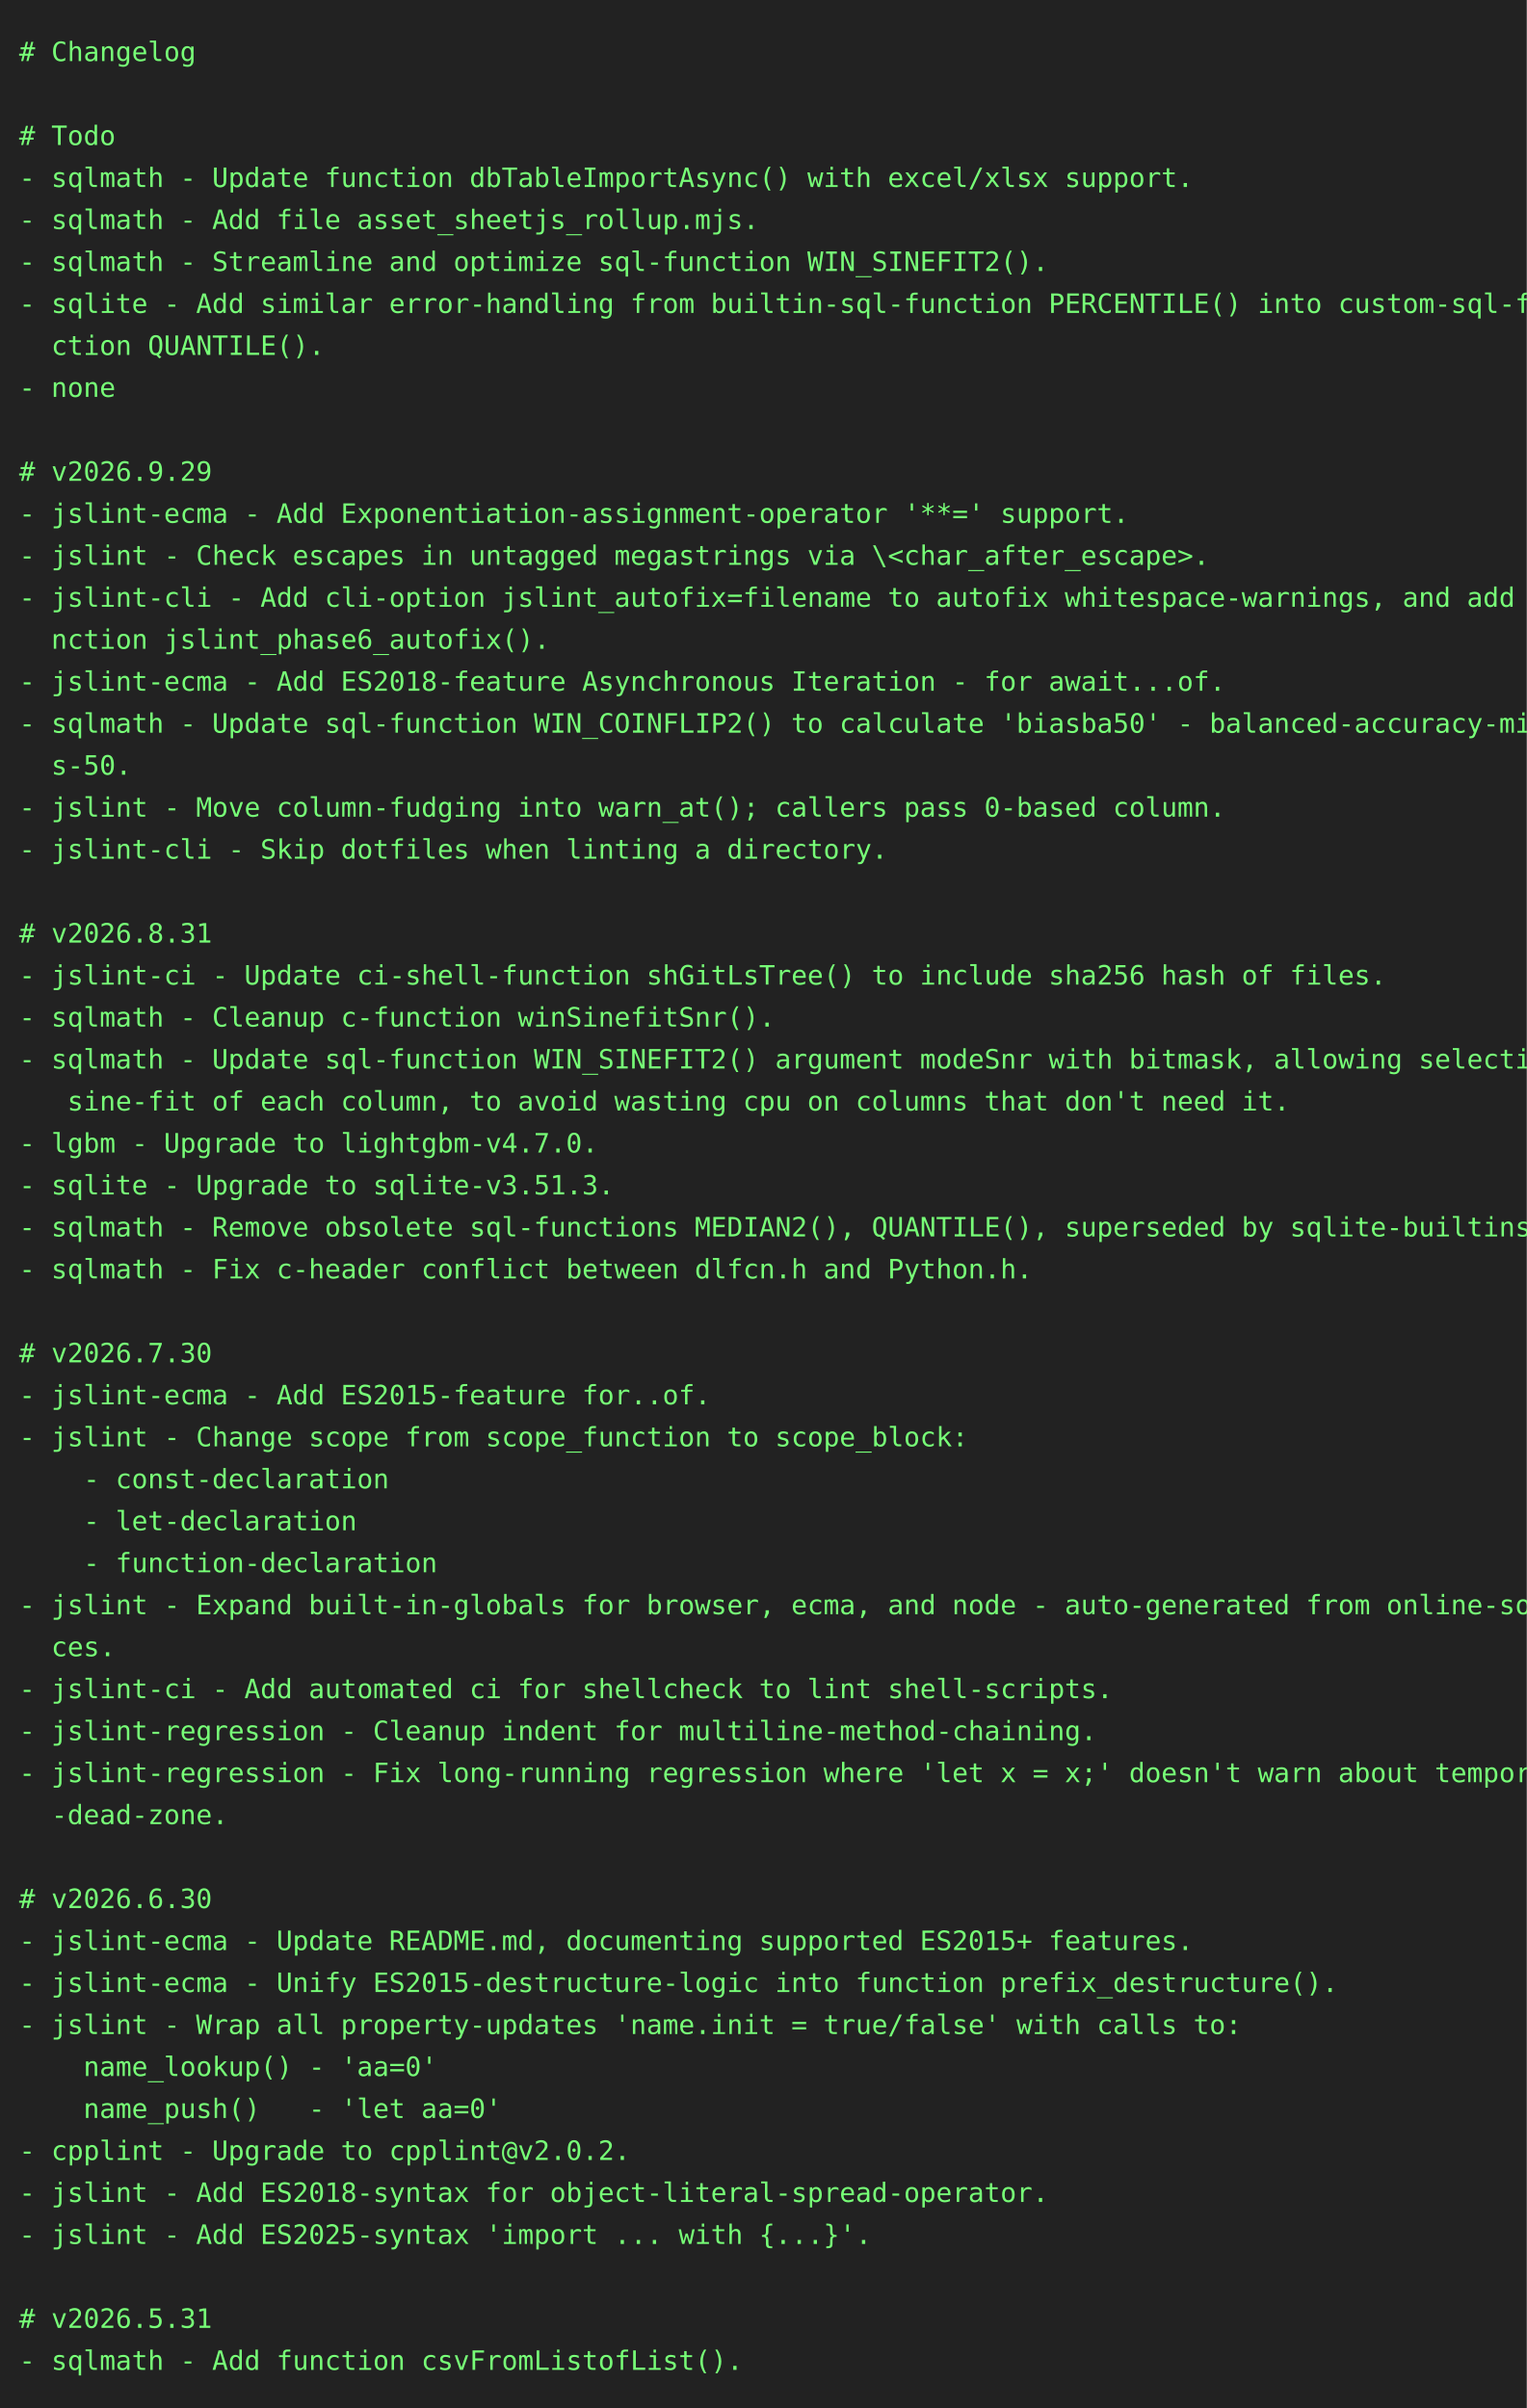
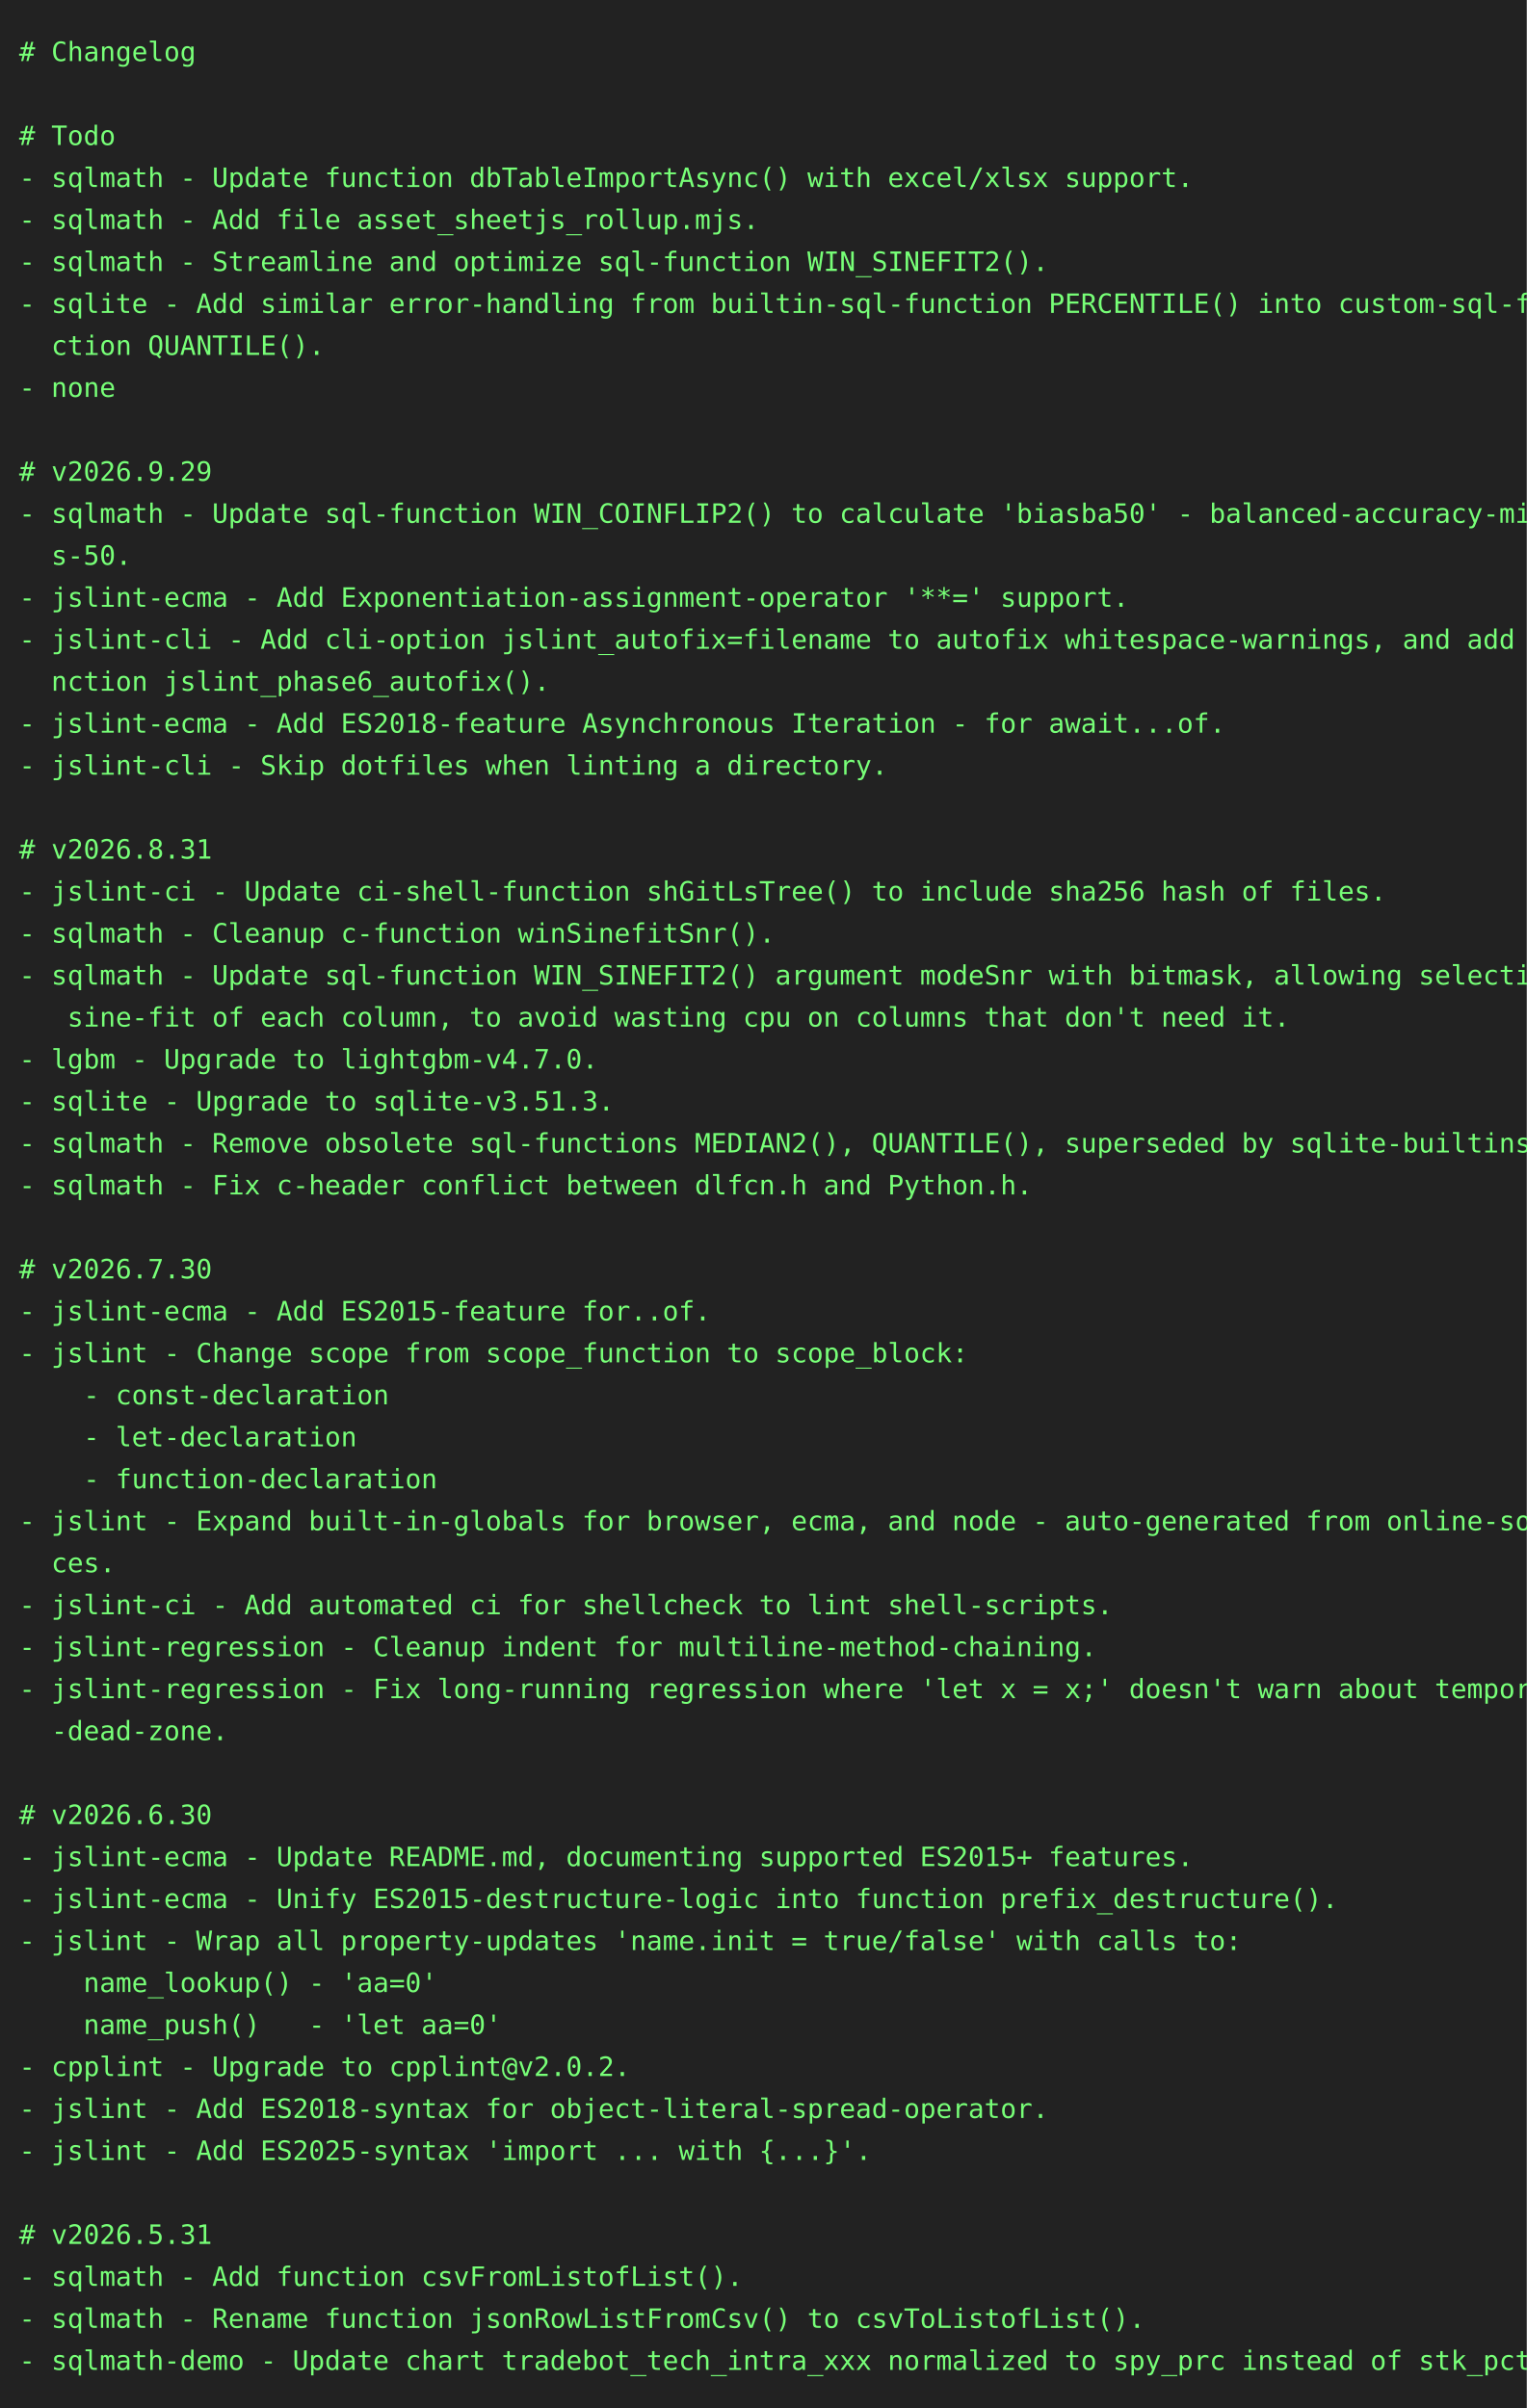
<svg xmlns="http://www.w3.org/2000/svg" height="1262" width="800">
  <rect height="1262" fill="#222" width="800" />
  <text fill="#7f7" font-family="consolas, menlo, monospace" font-size="14" xml:space="preserve">
    <tspan lengthAdjust="spacingAndGlyphs" textLength="768" x="10" y="32"># Changelog                                                                                      </tspan>
    <tspan lengthAdjust="spacingAndGlyphs" textLength="768" x="10" y="54">                                                                                                 </tspan>
    <tspan lengthAdjust="spacingAndGlyphs" textLength="768" x="10" y="76"># Todo                                                                                           </tspan>
    <tspan lengthAdjust="spacingAndGlyphs" textLength="768" x="10" y="98">- sqlmath - Update function dbTableImportAsync() with excel/xlsx support.                        </tspan>
    <tspan lengthAdjust="spacingAndGlyphs" textLength="768" x="10" y="120">- sqlmath - Add file asset_sheetjs_rollup.mjs.                                                   </tspan>
    <tspan lengthAdjust="spacingAndGlyphs" textLength="768" x="10" y="142">- sqlmath - Streamline and optimize sql-function WIN_SINEFIT2().                                 </tspan>
    <tspan lengthAdjust="spacingAndGlyphs" textLength="768" x="10" y="164">- sqlite - Add similar error-handling from builtin-sql-function PERCENTILE() into custom-sql-fun\</tspan>
    <tspan lengthAdjust="spacingAndGlyphs" textLength="768" x="10" y="186">  ction QUANTILE().                                                                              </tspan>
    <tspan lengthAdjust="spacingAndGlyphs" textLength="768" x="10" y="208">- none                                                                                           </tspan>
    <tspan lengthAdjust="spacingAndGlyphs" textLength="768" x="10" y="230">                                                                                                 </tspan>
    <tspan lengthAdjust="spacingAndGlyphs" textLength="768" x="10" y="252"># v2026.9.29                                                                                     </tspan>
-     <tspan lengthAdjust="spacingAndGlyphs" textLength="768" x="10" y="274">- jslint-ecma - Add Exponentiation-assignment-operator '**=' support.                            </tspan>
-     <tspan lengthAdjust="spacingAndGlyphs" textLength="768" x="10" y="296">- jslint - Check escapes in untagged megastrings via \&lt;char_after_escape&gt;.                       </tspan>
-     <tspan lengthAdjust="spacingAndGlyphs" textLength="768" x="10" y="318">- jslint-cli - Add cli-option jslint_autofix=filename to autofix whitespace-warnings, and add fu\</tspan>
-     <tspan lengthAdjust="spacingAndGlyphs" textLength="768" x="10" y="340">  nction jslint_phase6_autofix().                                                                </tspan>
-     <tspan lengthAdjust="spacingAndGlyphs" textLength="768" x="10" y="362">- jslint-ecma - Add ES2018-feature Asynchronous Iteration - for await...of.                      </tspan>
-     <tspan lengthAdjust="spacingAndGlyphs" textLength="768" x="10" y="384">- sqlmath - Update sql-function WIN_COINFLIP2() to calculate 'biasba50' - balanced-accuracy-minu\</tspan>
-     <tspan lengthAdjust="spacingAndGlyphs" textLength="768" x="10" y="406">  s-50.                                                                                          </tspan>
-     <tspan lengthAdjust="spacingAndGlyphs" textLength="768" x="10" y="428">- jslint - Move column-fudging into warn_at(); callers pass 0-based column.                      </tspan>
-     <tspan lengthAdjust="spacingAndGlyphs" textLength="768" x="10" y="450">- jslint-cli - Skip dotfiles when linting a directory.                                           </tspan>
-     <tspan lengthAdjust="spacingAndGlyphs" textLength="768" x="10" y="472">                                                                                                 </tspan>
-     <tspan lengthAdjust="spacingAndGlyphs" textLength="768" x="10" y="494"># v2026.8.31                                                                                     </tspan>
-     <tspan lengthAdjust="spacingAndGlyphs" textLength="768" x="10" y="516">- jslint-ci - Update ci-shell-function shGitLsTree() to include sha256 hash of files.            </tspan>
-     <tspan lengthAdjust="spacingAndGlyphs" textLength="768" x="10" y="538">- sqlmath - Cleanup c-function winSinefitSnr().                                                  </tspan>
-     <tspan lengthAdjust="spacingAndGlyphs" textLength="768" x="10" y="560">- sqlmath - Update sql-function WIN_SINEFIT2() argument modeSnr with bitmask, allowing selective\</tspan>
-     <tspan lengthAdjust="spacingAndGlyphs" textLength="768" x="10" y="582">   sine-fit of each column, to avoid wasting cpu on columns that don't need it.                  </tspan>
-     <tspan lengthAdjust="spacingAndGlyphs" textLength="768" x="10" y="604">- lgbm - Upgrade to lightgbm-v4.7.0.                                                             </tspan>
-     <tspan lengthAdjust="spacingAndGlyphs" textLength="768" x="10" y="626">- sqlite - Upgrade to sqlite-v3.51.3.                                                            </tspan>
-     <tspan lengthAdjust="spacingAndGlyphs" textLength="768" x="10" y="648">- sqlmath - Remove obsolete sql-functions MEDIAN2(), QUANTILE(), superseded by sqlite-builtins.  </tspan>
-     <tspan lengthAdjust="spacingAndGlyphs" textLength="768" x="10" y="670">- sqlmath - Fix c-header conflict between dlfcn.h and Python.h.                                  </tspan>
-     <tspan lengthAdjust="spacingAndGlyphs" textLength="768" x="10" y="692">                                                                                                 </tspan>
-     <tspan lengthAdjust="spacingAndGlyphs" textLength="768" x="10" y="714"># v2026.7.30                                                                                     </tspan>
-     <tspan lengthAdjust="spacingAndGlyphs" textLength="768" x="10" y="736">- jslint-ecma - Add ES2015-feature for..of.                                                      </tspan>
-     <tspan lengthAdjust="spacingAndGlyphs" textLength="768" x="10" y="758">- jslint - Change scope from scope_function to scope_block:                                      </tspan>
-     <tspan lengthAdjust="spacingAndGlyphs" textLength="768" x="10" y="780">    - const-declaration                                                                          </tspan>
-     <tspan lengthAdjust="spacingAndGlyphs" textLength="768" x="10" y="802">    - let-declaration                                                                            </tspan>
-     <tspan lengthAdjust="spacingAndGlyphs" textLength="768" x="10" y="824">    - function-declaration                                                                       </tspan>
-     <tspan lengthAdjust="spacingAndGlyphs" textLength="768" x="10" y="846">- jslint - Expand built-in-globals for browser, ecma, and node - auto-generated from online-sour\</tspan>
-     <tspan lengthAdjust="spacingAndGlyphs" textLength="768" x="10" y="868">  ces.                                                                                           </tspan>
-     <tspan lengthAdjust="spacingAndGlyphs" textLength="768" x="10" y="890">- jslint-ci - Add automated ci for shellcheck to lint shell-scripts.                             </tspan>
-     <tspan lengthAdjust="spacingAndGlyphs" textLength="768" x="10" y="912">- jslint-regression - Cleanup indent for multiline-method-chaining.                              </tspan>
-     <tspan lengthAdjust="spacingAndGlyphs" textLength="768" x="10" y="934">- jslint-regression - Fix long-running regression where 'let x = x;' doesn't warn about temporal\</tspan>
-     <tspan lengthAdjust="spacingAndGlyphs" textLength="768" x="10" y="956">  -dead-zone.                                                                                    </tspan>
-     <tspan lengthAdjust="spacingAndGlyphs" textLength="768" x="10" y="978">                                                                                                 </tspan>
-     <tspan lengthAdjust="spacingAndGlyphs" textLength="768" x="10" y="1000"># v2026.6.30                                                                                     </tspan>
-     <tspan lengthAdjust="spacingAndGlyphs" textLength="768" x="10" y="1022">- jslint-ecma - Update README.md, documenting supported ES2015+ features.                        </tspan>
-     <tspan lengthAdjust="spacingAndGlyphs" textLength="768" x="10" y="1044">- jslint-ecma - Unify ES2015-destructure-logic into function prefix_destructure().               </tspan>
-     <tspan lengthAdjust="spacingAndGlyphs" textLength="768" x="10" y="1066">- jslint - Wrap all property-updates 'name.init = true/false' with calls to:                     </tspan>
-     <tspan lengthAdjust="spacingAndGlyphs" textLength="768" x="10" y="1088">    name_lookup() - 'aa=0'                                                                       </tspan>
-     <tspan lengthAdjust="spacingAndGlyphs" textLength="768" x="10" y="1110">    name_push()   - 'let aa=0'                                                                   </tspan>
-     <tspan lengthAdjust="spacingAndGlyphs" textLength="768" x="10" y="1132">- cpplint - Upgrade to cpplint@v2.0.2.                                                           </tspan>
-     <tspan lengthAdjust="spacingAndGlyphs" textLength="768" x="10" y="1154">- jslint - Add ES2018-syntax for object-literal-spread-operator.                                 </tspan>
-     <tspan lengthAdjust="spacingAndGlyphs" textLength="768" x="10" y="1176">- jslint - Add ES2025-syntax 'import ... with {...}'.                                            </tspan>
-     <tspan lengthAdjust="spacingAndGlyphs" textLength="768" x="10" y="1198">                                                                                                 </tspan>
-     <tspan lengthAdjust="spacingAndGlyphs" textLength="768" x="10" y="1220"># v2026.5.31                                                                                     </tspan>
-     <tspan lengthAdjust="spacingAndGlyphs" textLength="768" x="10" y="1242">- sqlmath - Add function csvFromListofList().                                                    </tspan>
+     <tspan lengthAdjust="spacingAndGlyphs" textLength="768" x="10" y="274">- sqlmath - Update sql-function WIN_COINFLIP2() to calculate 'biasba50' - balanced-accuracy-minu\</tspan>
+     <tspan lengthAdjust="spacingAndGlyphs" textLength="768" x="10" y="296">  s-50.                                                                                          </tspan>
+     <tspan lengthAdjust="spacingAndGlyphs" textLength="768" x="10" y="318">- jslint-ecma - Add Exponentiation-assignment-operator '**=' support.                            </tspan>
+     <tspan lengthAdjust="spacingAndGlyphs" textLength="768" x="10" y="340">- jslint-cli - Add cli-option jslint_autofix=filename to autofix whitespace-warnings, and add fu\</tspan>
+     <tspan lengthAdjust="spacingAndGlyphs" textLength="768" x="10" y="362">  nction jslint_phase6_autofix().                                                                </tspan>
+     <tspan lengthAdjust="spacingAndGlyphs" textLength="768" x="10" y="384">- jslint-ecma - Add ES2018-feature Asynchronous Iteration - for await...of.                      </tspan>
+     <tspan lengthAdjust="spacingAndGlyphs" textLength="768" x="10" y="406">- jslint-cli - Skip dotfiles when linting a directory.                                           </tspan>
+     <tspan lengthAdjust="spacingAndGlyphs" textLength="768" x="10" y="428">                                                                                                 </tspan>
+     <tspan lengthAdjust="spacingAndGlyphs" textLength="768" x="10" y="450"># v2026.8.31                                                                                     </tspan>
+     <tspan lengthAdjust="spacingAndGlyphs" textLength="768" x="10" y="472">- jslint-ci - Update ci-shell-function shGitLsTree() to include sha256 hash of files.            </tspan>
+     <tspan lengthAdjust="spacingAndGlyphs" textLength="768" x="10" y="494">- sqlmath - Cleanup c-function winSinefitSnr().                                                  </tspan>
+     <tspan lengthAdjust="spacingAndGlyphs" textLength="768" x="10" y="516">- sqlmath - Update sql-function WIN_SINEFIT2() argument modeSnr with bitmask, allowing selective\</tspan>
+     <tspan lengthAdjust="spacingAndGlyphs" textLength="768" x="10" y="538">   sine-fit of each column, to avoid wasting cpu on columns that don't need it.                  </tspan>
+     <tspan lengthAdjust="spacingAndGlyphs" textLength="768" x="10" y="560">- lgbm - Upgrade to lightgbm-v4.7.0.                                                             </tspan>
+     <tspan lengthAdjust="spacingAndGlyphs" textLength="768" x="10" y="582">- sqlite - Upgrade to sqlite-v3.51.3.                                                            </tspan>
+     <tspan lengthAdjust="spacingAndGlyphs" textLength="768" x="10" y="604">- sqlmath - Remove obsolete sql-functions MEDIAN2(), QUANTILE(), superseded by sqlite-builtins.  </tspan>
+     <tspan lengthAdjust="spacingAndGlyphs" textLength="768" x="10" y="626">- sqlmath - Fix c-header conflict between dlfcn.h and Python.h.                                  </tspan>
+     <tspan lengthAdjust="spacingAndGlyphs" textLength="768" x="10" y="648">                                                                                                 </tspan>
+     <tspan lengthAdjust="spacingAndGlyphs" textLength="768" x="10" y="670"># v2026.7.30                                                                                     </tspan>
+     <tspan lengthAdjust="spacingAndGlyphs" textLength="768" x="10" y="692">- jslint-ecma - Add ES2015-feature for..of.                                                      </tspan>
+     <tspan lengthAdjust="spacingAndGlyphs" textLength="768" x="10" y="714">- jslint - Change scope from scope_function to scope_block:                                      </tspan>
+     <tspan lengthAdjust="spacingAndGlyphs" textLength="768" x="10" y="736">    - const-declaration                                                                          </tspan>
+     <tspan lengthAdjust="spacingAndGlyphs" textLength="768" x="10" y="758">    - let-declaration                                                                            </tspan>
+     <tspan lengthAdjust="spacingAndGlyphs" textLength="768" x="10" y="780">    - function-declaration                                                                       </tspan>
+     <tspan lengthAdjust="spacingAndGlyphs" textLength="768" x="10" y="802">- jslint - Expand built-in-globals for browser, ecma, and node - auto-generated from online-sour\</tspan>
+     <tspan lengthAdjust="spacingAndGlyphs" textLength="768" x="10" y="824">  ces.                                                                                           </tspan>
+     <tspan lengthAdjust="spacingAndGlyphs" textLength="768" x="10" y="846">- jslint-ci - Add automated ci for shellcheck to lint shell-scripts.                             </tspan>
+     <tspan lengthAdjust="spacingAndGlyphs" textLength="768" x="10" y="868">- jslint-regression - Cleanup indent for multiline-method-chaining.                              </tspan>
+     <tspan lengthAdjust="spacingAndGlyphs" textLength="768" x="10" y="890">- jslint-regression - Fix long-running regression where 'let x = x;' doesn't warn about temporal\</tspan>
+     <tspan lengthAdjust="spacingAndGlyphs" textLength="768" x="10" y="912">  -dead-zone.                                                                                    </tspan>
+     <tspan lengthAdjust="spacingAndGlyphs" textLength="768" x="10" y="934">                                                                                                 </tspan>
+     <tspan lengthAdjust="spacingAndGlyphs" textLength="768" x="10" y="956"># v2026.6.30                                                                                     </tspan>
+     <tspan lengthAdjust="spacingAndGlyphs" textLength="768" x="10" y="978">- jslint-ecma - Update README.md, documenting supported ES2015+ features.                        </tspan>
+     <tspan lengthAdjust="spacingAndGlyphs" textLength="768" x="10" y="1000">- jslint-ecma - Unify ES2015-destructure-logic into function prefix_destructure().               </tspan>
+     <tspan lengthAdjust="spacingAndGlyphs" textLength="768" x="10" y="1022">- jslint - Wrap all property-updates 'name.init = true/false' with calls to:                     </tspan>
+     <tspan lengthAdjust="spacingAndGlyphs" textLength="768" x="10" y="1044">    name_lookup() - 'aa=0'                                                                       </tspan>
+     <tspan lengthAdjust="spacingAndGlyphs" textLength="768" x="10" y="1066">    name_push()   - 'let aa=0'                                                                   </tspan>
+     <tspan lengthAdjust="spacingAndGlyphs" textLength="768" x="10" y="1088">- cpplint - Upgrade to cpplint@v2.0.2.                                                           </tspan>
+     <tspan lengthAdjust="spacingAndGlyphs" textLength="768" x="10" y="1110">- jslint - Add ES2018-syntax for object-literal-spread-operator.                                 </tspan>
+     <tspan lengthAdjust="spacingAndGlyphs" textLength="768" x="10" y="1132">- jslint - Add ES2025-syntax 'import ... with {...}'.                                            </tspan>
+     <tspan lengthAdjust="spacingAndGlyphs" textLength="768" x="10" y="1154">                                                                                                 </tspan>
+     <tspan lengthAdjust="spacingAndGlyphs" textLength="768" x="10" y="1176"># v2026.5.31                                                                                     </tspan>
+     <tspan lengthAdjust="spacingAndGlyphs" textLength="768" x="10" y="1198">- sqlmath - Add function csvFromListofList().                                                    </tspan>
+     <tspan lengthAdjust="spacingAndGlyphs" textLength="768" x="10" y="1220">- sqlmath - Rename function jsonRowListFromCsv() to csvToListofList().                           </tspan>
+     <tspan lengthAdjust="spacingAndGlyphs" textLength="768" x="10" y="1242">- sqlmath-demo - Update chart tradebot_tech_intra_xxx normalized to spy_prc instead of stk_pct.  </tspan>
  </text>
</svg>
